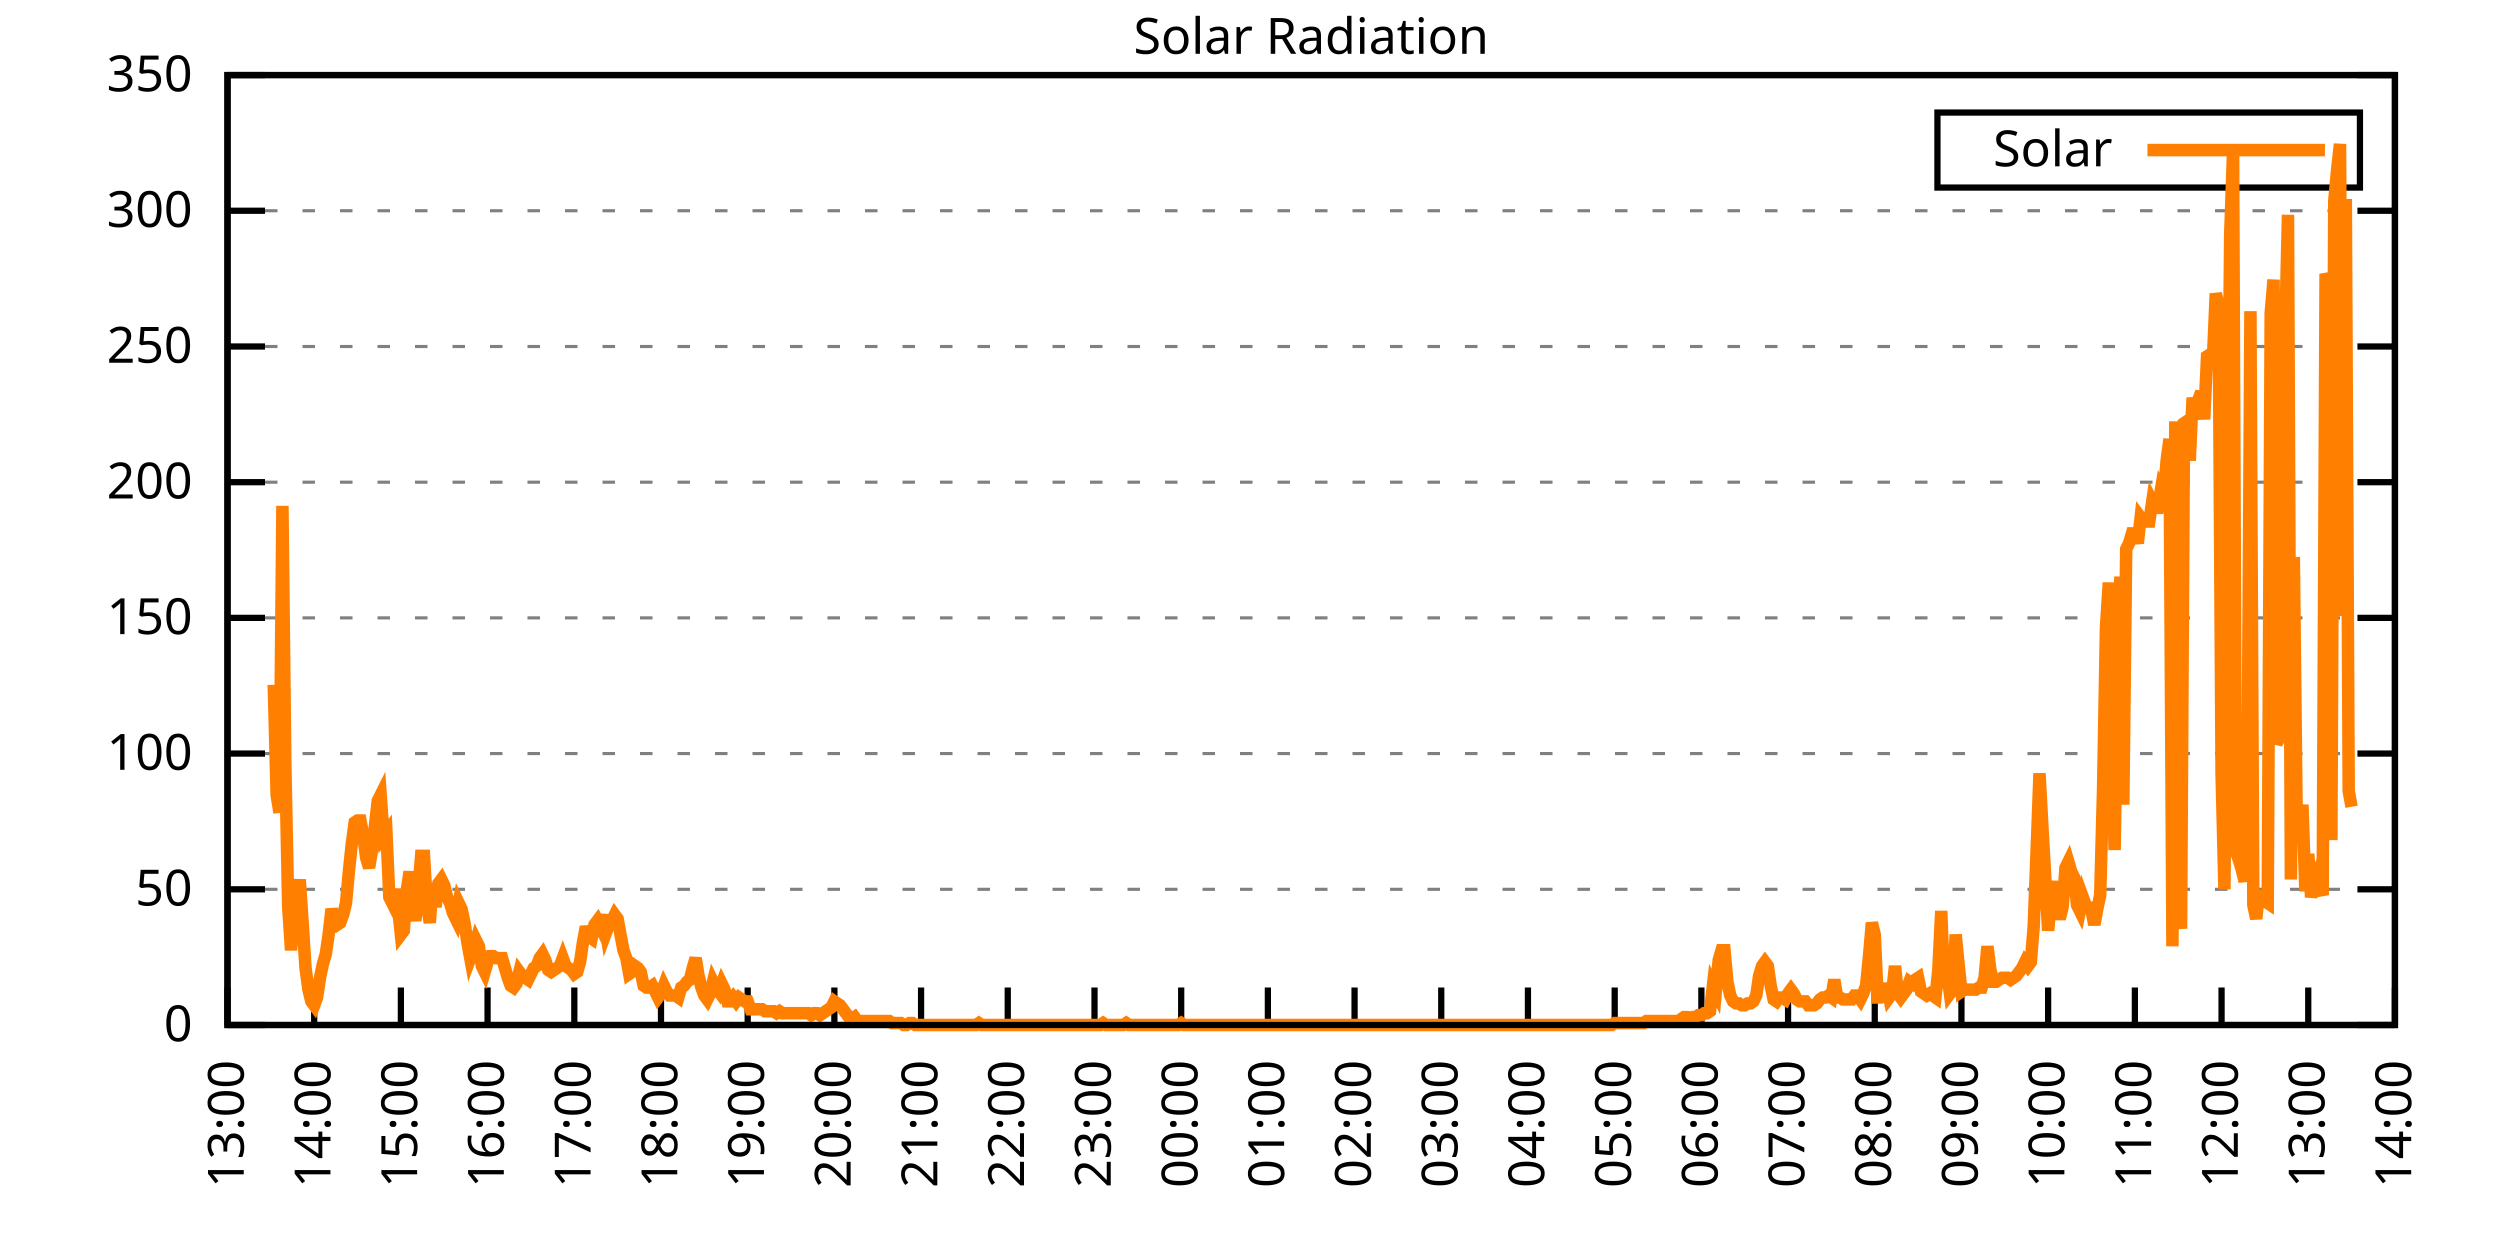
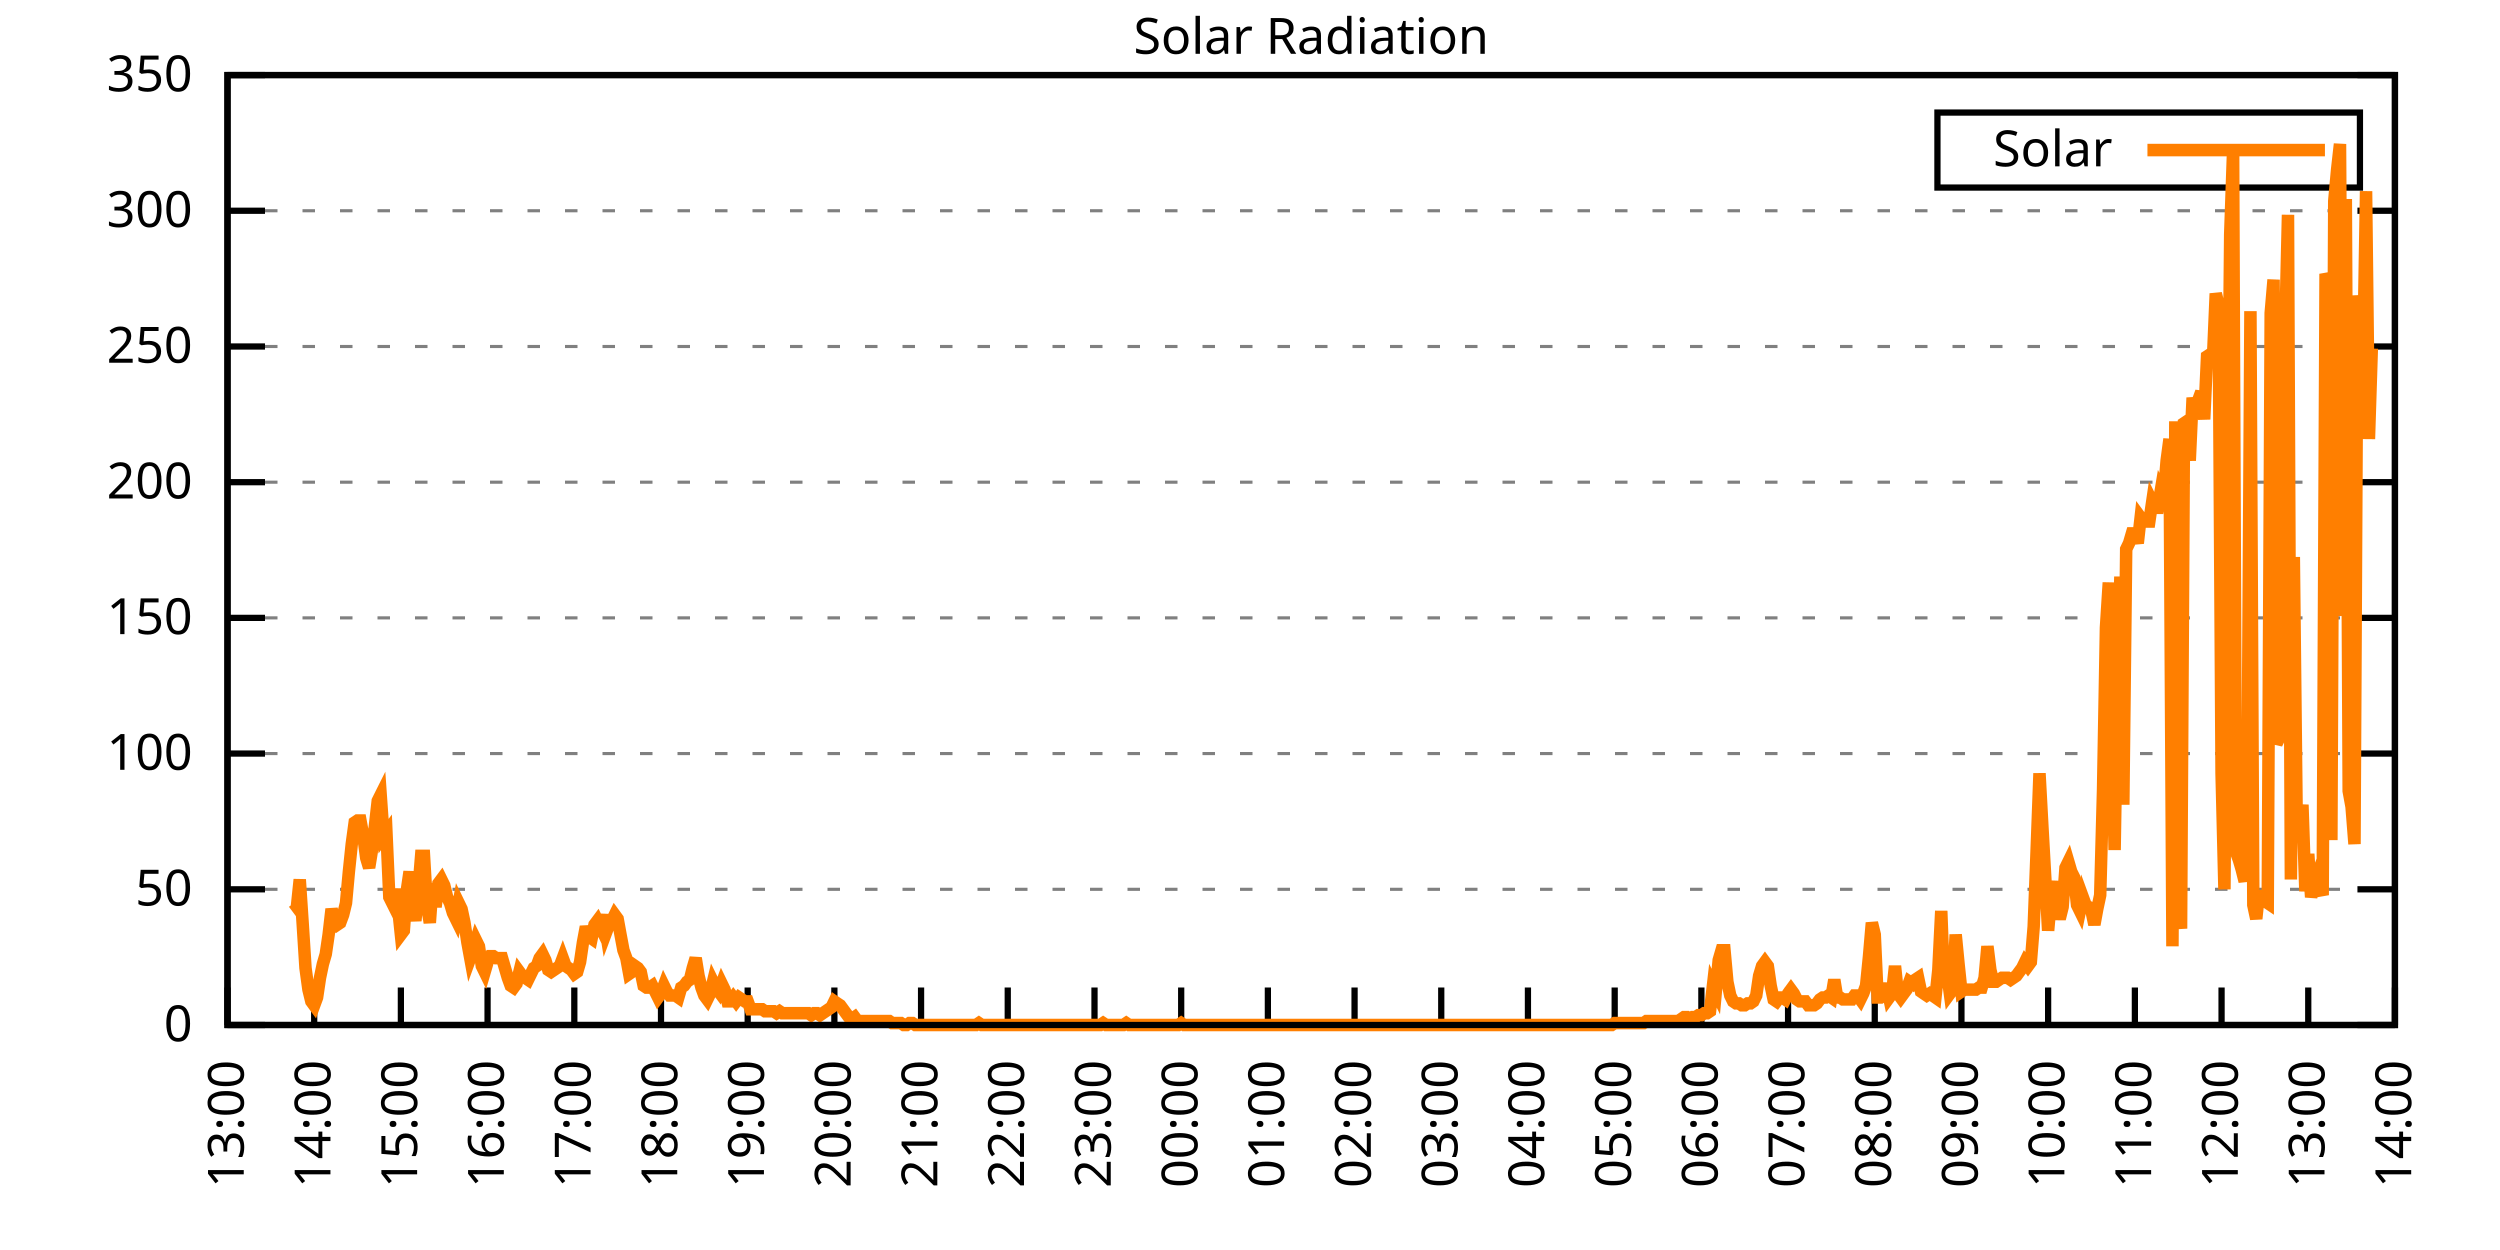
<svg xmlns="http://www.w3.org/2000/svg" xmlns:xlink="http://www.w3.org/1999/xlink" width="400" height="200" viewBox="0 0 400 200">
  <g id="gnuplot_canvas">
    <rect x="0" y="0" width="400" height="200" fill="none" />
    <defs>
      <circle id="gpDot" r="0.5" stroke-width="0.5" stroke="currentColor" />
      <path id="gpPt0" stroke-width="0.333" stroke="currentColor" d="M-1,0 h2 M0,-1 v2" />
      <path id="gpPt1" stroke-width="0.333" stroke="currentColor" d="M-1,-1 L1,1 M1,-1 L-1,1" />
      <path id="gpPt2" stroke-width="0.333" stroke="currentColor" d="M-1,0 L1,0 M0,-1 L0,1 M-1,-1 L1,1 M-1,1 L1,-1" />
      <rect id="gpPt3" stroke-width="0.333" stroke="currentColor" x="-1" y="-1" width="2" height="2" />
      <rect id="gpPt4" stroke-width="0.333" stroke="currentColor" fill="currentColor" x="-1" y="-1" width="2" height="2" />
      <circle id="gpPt5" stroke-width="0.333" stroke="currentColor" cx="0" cy="0" r="1" />
      <use xlink:href="#gpPt5" id="gpPt6" fill="currentColor" stroke="none" />
      <path id="gpPt7" stroke-width="0.333" stroke="currentColor" d="M0,-1.33 L-1.33,0.67 L1.33,0.67 z" />
      <use xlink:href="#gpPt7" id="gpPt8" fill="currentColor" stroke="none" />
      <use xlink:href="#gpPt7" id="gpPt9" stroke="currentColor" transform="rotate(180)" />
      <use xlink:href="#gpPt9" id="gpPt10" fill="currentColor" stroke="none" />
      <use xlink:href="#gpPt3" id="gpPt11" stroke="currentColor" transform="rotate(45)" />
      <use xlink:href="#gpPt11" id="gpPt12" fill="currentColor" stroke="none" />
      <path id="gpPt13" stroke-width="0.333" stroke="currentColor" d="M0,1.330 L1.265,0.411 L0.782,-1.067 L-0.782,-1.076 L-1.265,0.411 z" />
      <use xlink:href="#gpPt13" id="gpPt14" fill="currentColor" stroke="none" />
      <filter id="textbox" filterUnits="objectBoundingBox" x="0" y="0" height="1" width="1">
        <feFlood flood-color="white" flood-opacity="1" result="bgnd" />
        <feComposite in="SourceGraphic" in2="bgnd" operator="atop" />
      </filter>
      <filter id="greybox" filterUnits="objectBoundingBox" x="0" y="0" height="1" width="1">
        <feFlood flood-color="lightgrey" flood-opacity="1" result="grey" />
        <feComposite in="SourceGraphic" in2="grey" operator="atop" />
      </filter>
    </defs>
    <g fill="none" color="white" stroke="currentColor" stroke-width="1.00" stroke-linecap="butt" stroke-linejoin="miter">
</g>
    <g fill="none" color="black" stroke="currentColor" stroke-width="1.00" stroke-linecap="butt" stroke-linejoin="miter">
      <g stroke="none" shape-rendering="crispEdges">
        <polygon fill="rgb(255, 255, 255)" points="36.40,164.00 383.18,164.00 383.18,12.02 36.40,12.02 " />
      </g>
    </g>
    <g fill="none" color="black" stroke="currentColor" stroke-width="1.00" stroke-linecap="butt" stroke-linejoin="miter">
</g>
    <g fill="none" color="black" stroke="black" stroke-width="0.50" stroke-linecap="butt" stroke-linejoin="miter">
</g>
    <g fill="none" color="gray" stroke="currentColor" stroke-width="0.50" stroke-linecap="butt" stroke-linejoin="miter">
      <path stroke="gray" stroke-dasharray="2,4" class="gridline" d="M36.40,164.00 L383.19,164.00  " />
    </g>
    <g fill="none" color="gray" stroke="gray" stroke-width="1.00" stroke-linecap="butt" stroke-linejoin="miter">
</g>
    <g fill="none" color="black" stroke="currentColor" stroke-width="1.00" stroke-linecap="butt" stroke-linejoin="miter">
      <path stroke="black" d="M36.40,164.00 L42.40,164.00 M383.19,164.00 L377.19,164.00  " />
      <g transform="translate(30.80,166.60)" stroke="none" fill="black" font-family="Sans" font-size="8.00" text-anchor="end">
        <text>
          <tspan font-family="Sans"> 0</tspan>
        </text>
      </g>
    </g>
    <g fill="none" color="black" stroke="currentColor" stroke-width="1.00" stroke-linecap="butt" stroke-linejoin="miter">
</g>
    <g fill="none" color="black" stroke="black" stroke-width="0.50" stroke-linecap="butt" stroke-linejoin="miter">
</g>
    <g fill="none" color="gray" stroke="currentColor" stroke-width="0.50" stroke-linecap="butt" stroke-linejoin="miter">
      <path stroke="gray" stroke-dasharray="2,4" class="gridline" d="M36.40,142.29 L383.19,142.29  " />
    </g>
    <g fill="none" color="gray" stroke="gray" stroke-width="1.00" stroke-linecap="butt" stroke-linejoin="miter">
</g>
    <g fill="none" color="black" stroke="currentColor" stroke-width="1.00" stroke-linecap="butt" stroke-linejoin="miter">
      <path stroke="black" d="M36.40,142.29 L42.40,142.29 M383.19,142.29 L377.19,142.29  " />
      <g transform="translate(30.80,144.89)" stroke="none" fill="black" font-family="Sans" font-size="8.00" text-anchor="end">
        <text>
          <tspan font-family="Sans"> 50</tspan>
        </text>
      </g>
    </g>
    <g fill="none" color="black" stroke="currentColor" stroke-width="1.00" stroke-linecap="butt" stroke-linejoin="miter">
</g>
    <g fill="none" color="black" stroke="black" stroke-width="0.50" stroke-linecap="butt" stroke-linejoin="miter">
</g>
    <g fill="none" color="gray" stroke="currentColor" stroke-width="0.50" stroke-linecap="butt" stroke-linejoin="miter">
      <path stroke="gray" stroke-dasharray="2,4" class="gridline" d="M36.40,120.57 L383.19,120.57  " />
    </g>
    <g fill="none" color="gray" stroke="gray" stroke-width="1.00" stroke-linecap="butt" stroke-linejoin="miter">
</g>
    <g fill="none" color="black" stroke="currentColor" stroke-width="1.00" stroke-linecap="butt" stroke-linejoin="miter">
      <path stroke="black" d="M36.40,120.57 L42.40,120.57 M383.19,120.57 L377.19,120.57  " />
      <g transform="translate(30.80,123.17)" stroke="none" fill="black" font-family="Sans" font-size="8.00" text-anchor="end">
        <text>
          <tspan font-family="Sans"> 100</tspan>
        </text>
      </g>
    </g>
    <g fill="none" color="black" stroke="currentColor" stroke-width="1.00" stroke-linecap="butt" stroke-linejoin="miter">
</g>
    <g fill="none" color="black" stroke="black" stroke-width="0.50" stroke-linecap="butt" stroke-linejoin="miter">
</g>
    <g fill="none" color="gray" stroke="currentColor" stroke-width="0.50" stroke-linecap="butt" stroke-linejoin="miter">
      <path stroke="gray" stroke-dasharray="2,4" class="gridline" d="M36.40,98.86 L383.19,98.86  " />
    </g>
    <g fill="none" color="gray" stroke="gray" stroke-width="1.00" stroke-linecap="butt" stroke-linejoin="miter">
</g>
    <g fill="none" color="black" stroke="currentColor" stroke-width="1.00" stroke-linecap="butt" stroke-linejoin="miter">
      <path stroke="black" d="M36.40,98.86 L42.40,98.86 M383.19,98.86 L377.19,98.86  " />
      <g transform="translate(30.80,101.46)" stroke="none" fill="black" font-family="Sans" font-size="8.00" text-anchor="end">
        <text>
          <tspan font-family="Sans"> 150</tspan>
        </text>
      </g>
    </g>
    <g fill="none" color="black" stroke="currentColor" stroke-width="1.00" stroke-linecap="butt" stroke-linejoin="miter">
</g>
    <g fill="none" color="black" stroke="black" stroke-width="0.50" stroke-linecap="butt" stroke-linejoin="miter">
</g>
    <g fill="none" color="gray" stroke="currentColor" stroke-width="0.50" stroke-linecap="butt" stroke-linejoin="miter">
      <path stroke="gray" stroke-dasharray="2,4" class="gridline" d="M36.40,77.15 L383.19,77.15  " />
    </g>
    <g fill="none" color="gray" stroke="gray" stroke-width="1.00" stroke-linecap="butt" stroke-linejoin="miter">
</g>
    <g fill="none" color="black" stroke="currentColor" stroke-width="1.00" stroke-linecap="butt" stroke-linejoin="miter">
      <path stroke="black" d="M36.40,77.15 L42.40,77.15 M383.19,77.15 L377.19,77.15  " />
      <g transform="translate(30.80,79.75)" stroke="none" fill="black" font-family="Sans" font-size="8.00" text-anchor="end">
        <text>
          <tspan font-family="Sans"> 200</tspan>
        </text>
      </g>
    </g>
    <g fill="none" color="black" stroke="currentColor" stroke-width="1.00" stroke-linecap="butt" stroke-linejoin="miter">
</g>
    <g fill="none" color="black" stroke="black" stroke-width="0.50" stroke-linecap="butt" stroke-linejoin="miter">
</g>
    <g fill="none" color="gray" stroke="currentColor" stroke-width="0.50" stroke-linecap="butt" stroke-linejoin="miter">
      <path stroke="gray" stroke-dasharray="2,4" class="gridline" d="M36.40,55.44 L383.19,55.44  " />
    </g>
    <g fill="none" color="gray" stroke="gray" stroke-width="1.00" stroke-linecap="butt" stroke-linejoin="miter">
</g>
    <g fill="none" color="black" stroke="currentColor" stroke-width="1.00" stroke-linecap="butt" stroke-linejoin="miter">
      <path stroke="black" d="M36.40,55.44 L42.40,55.44 M383.19,55.44 L377.19,55.44  " />
      <g transform="translate(30.80,58.04)" stroke="none" fill="black" font-family="Sans" font-size="8.00" text-anchor="end">
        <text>
          <tspan font-family="Sans"> 250</tspan>
        </text>
      </g>
    </g>
    <g fill="none" color="black" stroke="currentColor" stroke-width="1.00" stroke-linecap="butt" stroke-linejoin="miter">
</g>
    <g fill="none" color="black" stroke="black" stroke-width="0.50" stroke-linecap="butt" stroke-linejoin="miter">
</g>
    <g fill="none" color="gray" stroke="currentColor" stroke-width="0.50" stroke-linecap="butt" stroke-linejoin="miter">
      <path stroke="gray" stroke-dasharray="2,4" class="gridline" d="M36.40,33.72 L383.19,33.72  " />
    </g>
    <g fill="none" color="gray" stroke="gray" stroke-width="1.00" stroke-linecap="butt" stroke-linejoin="miter">
</g>
    <g fill="none" color="black" stroke="currentColor" stroke-width="1.00" stroke-linecap="butt" stroke-linejoin="miter">
      <path stroke="black" d="M36.40,33.72 L42.40,33.72 M383.19,33.72 L377.19,33.72  " />
      <g transform="translate(30.80,36.32)" stroke="none" fill="black" font-family="Sans" font-size="8.00" text-anchor="end">
        <text>
          <tspan font-family="Sans"> 300</tspan>
        </text>
      </g>
    </g>
    <g fill="none" color="black" stroke="currentColor" stroke-width="1.00" stroke-linecap="butt" stroke-linejoin="miter">
</g>
    <g fill="none" color="black" stroke="black" stroke-width="0.50" stroke-linecap="butt" stroke-linejoin="miter">
</g>
    <g fill="none" color="gray" stroke="currentColor" stroke-width="0.50" stroke-linecap="butt" stroke-linejoin="miter">
      <path stroke="gray" stroke-dasharray="2,4" class="gridline" d="M36.40,12.01 L383.19,12.01  " />
    </g>
    <g fill="none" color="gray" stroke="gray" stroke-width="1.00" stroke-linecap="butt" stroke-linejoin="miter">
</g>
    <g fill="none" color="black" stroke="currentColor" stroke-width="1.00" stroke-linecap="butt" stroke-linejoin="miter">
      <path stroke="black" d="M36.40,12.01 L42.40,12.01 M383.19,12.01 L377.19,12.01  " />
      <g transform="translate(30.80,14.61)" stroke="none" fill="black" font-family="Sans" font-size="8.00" text-anchor="end">
        <text>
          <tspan font-family="Sans"> 350</tspan>
        </text>
      </g>
    </g>
    <g fill="none" color="black" stroke="currentColor" stroke-width="1.00" stroke-linecap="butt" stroke-linejoin="miter">
      <path stroke="black" d="M36.40,164.00 L36.40,158.00  " />
      <g transform="translate(39.00,169.60) rotate(270.00)" stroke="none" fill="black" font-family="Sans" font-size="8.00" text-anchor="end">
        <text>
          <tspan font-family="Sans">13:00</tspan>
        </text>
      </g>
    </g>
    <g fill="none" color="black" stroke="currentColor" stroke-width="1.00" stroke-linecap="butt" stroke-linejoin="miter">
      <path stroke="black" d="M50.27,164.00 L50.27,158.00  " />
      <g transform="translate(52.87,169.60) rotate(270.00)" stroke="none" fill="black" font-family="Sans" font-size="8.00" text-anchor="end">
        <text>
          <tspan font-family="Sans">14:00</tspan>
        </text>
      </g>
    </g>
    <g fill="none" color="black" stroke="currentColor" stroke-width="1.00" stroke-linecap="butt" stroke-linejoin="miter">
      <path stroke="black" d="M64.14,164.00 L64.14,158.00  " />
      <g transform="translate(66.74,169.60) rotate(270.00)" stroke="none" fill="black" font-family="Sans" font-size="8.00" text-anchor="end">
        <text>
          <tspan font-family="Sans">15:00</tspan>
        </text>
      </g>
    </g>
    <g fill="none" color="black" stroke="currentColor" stroke-width="1.00" stroke-linecap="butt" stroke-linejoin="miter">
      <path stroke="black" d="M78.01,164.00 L78.01,158.00  " />
      <g transform="translate(80.61,169.60) rotate(270.00)" stroke="none" fill="black" font-family="Sans" font-size="8.00" text-anchor="end">
        <text>
          <tspan font-family="Sans">16:00</tspan>
        </text>
      </g>
    </g>
    <g fill="none" color="black" stroke="currentColor" stroke-width="1.00" stroke-linecap="butt" stroke-linejoin="miter">
      <path stroke="black" d="M91.89,164.00 L91.89,158.00  " />
      <g transform="translate(94.49,169.60) rotate(270.00)" stroke="none" fill="black" font-family="Sans" font-size="8.00" text-anchor="end">
        <text>
          <tspan font-family="Sans">17:00</tspan>
        </text>
      </g>
    </g>
    <g fill="none" color="black" stroke="currentColor" stroke-width="1.00" stroke-linecap="butt" stroke-linejoin="miter">
      <path stroke="black" d="M105.76,164.00 L105.76,158.00  " />
      <g transform="translate(108.36,169.60) rotate(270.00)" stroke="none" fill="black" font-family="Sans" font-size="8.00" text-anchor="end">
        <text>
          <tspan font-family="Sans">18:00</tspan>
        </text>
      </g>
    </g>
    <g fill="none" color="black" stroke="currentColor" stroke-width="1.00" stroke-linecap="butt" stroke-linejoin="miter">
      <path stroke="black" d="M119.63,164.00 L119.63,158.00  " />
      <g transform="translate(122.23,169.60) rotate(270.00)" stroke="none" fill="black" font-family="Sans" font-size="8.00" text-anchor="end">
        <text>
          <tspan font-family="Sans">19:00</tspan>
        </text>
      </g>
    </g>
    <g fill="none" color="black" stroke="currentColor" stroke-width="1.00" stroke-linecap="butt" stroke-linejoin="miter">
      <path stroke="black" d="M133.50,164.00 L133.50,158.00  " />
      <g transform="translate(136.10,169.60) rotate(270.00)" stroke="none" fill="black" font-family="Sans" font-size="8.00" text-anchor="end">
        <text>
          <tspan font-family="Sans">20:00</tspan>
        </text>
      </g>
    </g>
    <g fill="none" color="black" stroke="currentColor" stroke-width="1.00" stroke-linecap="butt" stroke-linejoin="miter">
      <path stroke="black" d="M147.37,164.00 L147.37,158.00  " />
      <g transform="translate(149.97,169.60) rotate(270.00)" stroke="none" fill="black" font-family="Sans" font-size="8.00" text-anchor="end">
        <text>
          <tspan font-family="Sans">21:00</tspan>
        </text>
      </g>
    </g>
    <g fill="none" color="black" stroke="currentColor" stroke-width="1.00" stroke-linecap="butt" stroke-linejoin="miter">
      <path stroke="black" d="M161.24,164.00 L161.24,158.00  " />
      <g transform="translate(163.84,169.60) rotate(270.00)" stroke="none" fill="black" font-family="Sans" font-size="8.00" text-anchor="end">
        <text>
          <tspan font-family="Sans">22:00</tspan>
        </text>
      </g>
    </g>
    <g fill="none" color="black" stroke="currentColor" stroke-width="1.00" stroke-linecap="butt" stroke-linejoin="miter">
      <path stroke="black" d="M175.12,164.00 L175.12,158.00  " />
      <g transform="translate(177.72,169.60) rotate(270.00)" stroke="none" fill="black" font-family="Sans" font-size="8.00" text-anchor="end">
        <text>
          <tspan font-family="Sans">23:00</tspan>
        </text>
      </g>
    </g>
    <g fill="none" color="black" stroke="currentColor" stroke-width="1.00" stroke-linecap="butt" stroke-linejoin="miter">
      <path stroke="black" d="M188.99,164.00 L188.99,158.00  " />
      <g transform="translate(191.59,169.60) rotate(270.00)" stroke="none" fill="black" font-family="Sans" font-size="8.00" text-anchor="end">
        <text>
          <tspan font-family="Sans">00:00</tspan>
        </text>
      </g>
    </g>
    <g fill="none" color="black" stroke="currentColor" stroke-width="1.00" stroke-linecap="butt" stroke-linejoin="miter">
      <path stroke="black" d="M202.86,164.00 L202.86,158.00  " />
      <g transform="translate(205.46,169.60) rotate(270.00)" stroke="none" fill="black" font-family="Sans" font-size="8.00" text-anchor="end">
        <text>
          <tspan font-family="Sans">01:00</tspan>
        </text>
      </g>
    </g>
    <g fill="none" color="black" stroke="currentColor" stroke-width="1.00" stroke-linecap="butt" stroke-linejoin="miter">
      <path stroke="black" d="M216.73,164.00 L216.73,158.00  " />
      <g transform="translate(219.33,169.60) rotate(270.00)" stroke="none" fill="black" font-family="Sans" font-size="8.00" text-anchor="end">
        <text>
          <tspan font-family="Sans">02:00</tspan>
        </text>
      </g>
    </g>
    <g fill="none" color="black" stroke="currentColor" stroke-width="1.00" stroke-linecap="butt" stroke-linejoin="miter">
      <path stroke="black" d="M230.60,164.00 L230.60,158.00  " />
      <g transform="translate(233.20,169.60) rotate(270.00)" stroke="none" fill="black" font-family="Sans" font-size="8.00" text-anchor="end">
        <text>
          <tspan font-family="Sans">03:00</tspan>
        </text>
      </g>
    </g>
    <g fill="none" color="black" stroke="currentColor" stroke-width="1.00" stroke-linecap="butt" stroke-linejoin="miter">
      <path stroke="black" d="M244.47,164.00 L244.47,158.00  " />
      <g transform="translate(247.07,169.60) rotate(270.00)" stroke="none" fill="black" font-family="Sans" font-size="8.00" text-anchor="end">
        <text>
          <tspan font-family="Sans">04:00</tspan>
        </text>
      </g>
    </g>
    <g fill="none" color="black" stroke="currentColor" stroke-width="1.00" stroke-linecap="butt" stroke-linejoin="miter">
      <path stroke="black" d="M258.35,164.00 L258.35,158.00  " />
      <g transform="translate(260.95,169.60) rotate(270.00)" stroke="none" fill="black" font-family="Sans" font-size="8.00" text-anchor="end">
        <text>
          <tspan font-family="Sans">05:00</tspan>
        </text>
      </g>
    </g>
    <g fill="none" color="black" stroke="currentColor" stroke-width="1.00" stroke-linecap="butt" stroke-linejoin="miter">
      <path stroke="black" d="M272.22,164.00 L272.22,158.00  " />
      <g transform="translate(274.82,169.60) rotate(270.00)" stroke="none" fill="black" font-family="Sans" font-size="8.00" text-anchor="end">
        <text>
          <tspan font-family="Sans">06:00</tspan>
        </text>
      </g>
    </g>
    <g fill="none" color="black" stroke="currentColor" stroke-width="1.00" stroke-linecap="butt" stroke-linejoin="miter">
      <path stroke="black" d="M286.09,164.00 L286.09,158.00  " />
      <g transform="translate(288.69,169.60) rotate(270.00)" stroke="none" fill="black" font-family="Sans" font-size="8.00" text-anchor="end">
        <text>
          <tspan font-family="Sans">07:00</tspan>
        </text>
      </g>
    </g>
    <g fill="none" color="black" stroke="currentColor" stroke-width="1.00" stroke-linecap="butt" stroke-linejoin="miter">
      <path stroke="black" d="M299.96,164.00 L299.96,158.00  " />
      <g transform="translate(302.56,169.60) rotate(270.00)" stroke="none" fill="black" font-family="Sans" font-size="8.00" text-anchor="end">
        <text>
          <tspan font-family="Sans">08:00</tspan>
        </text>
      </g>
    </g>
    <g fill="none" color="black" stroke="currentColor" stroke-width="1.00" stroke-linecap="butt" stroke-linejoin="miter">
      <path stroke="black" d="M313.83,164.00 L313.83,158.00  " />
      <g transform="translate(316.43,169.60) rotate(270.00)" stroke="none" fill="black" font-family="Sans" font-size="8.00" text-anchor="end">
        <text>
          <tspan font-family="Sans">09:00</tspan>
        </text>
      </g>
    </g>
    <g fill="none" color="black" stroke="currentColor" stroke-width="1.00" stroke-linecap="butt" stroke-linejoin="miter">
      <path stroke="black" d="M327.70,164.00 L327.70,158.00  " />
      <g transform="translate(330.30,169.60) rotate(270.00)" stroke="none" fill="black" font-family="Sans" font-size="8.00" text-anchor="end">
        <text>
          <tspan font-family="Sans">10:00</tspan>
        </text>
      </g>
    </g>
    <g fill="none" color="black" stroke="currentColor" stroke-width="1.00" stroke-linecap="butt" stroke-linejoin="miter">
      <path stroke="black" d="M341.58,164.00 L341.58,158.00  " />
      <g transform="translate(344.18,169.60) rotate(270.00)" stroke="none" fill="black" font-family="Sans" font-size="8.00" text-anchor="end">
        <text>
          <tspan font-family="Sans">11:00</tspan>
        </text>
      </g>
    </g>
    <g fill="none" color="black" stroke="currentColor" stroke-width="1.00" stroke-linecap="butt" stroke-linejoin="miter">
      <path stroke="black" d="M355.45,164.00 L355.45,158.00  " />
      <g transform="translate(358.05,169.60) rotate(270.00)" stroke="none" fill="black" font-family="Sans" font-size="8.00" text-anchor="end">
        <text>
          <tspan font-family="Sans">12:00</tspan>
        </text>
      </g>
    </g>
    <g fill="none" color="black" stroke="currentColor" stroke-width="1.00" stroke-linecap="butt" stroke-linejoin="miter">
      <path stroke="black" d="M369.32,164.00 L369.32,158.00  " />
      <g transform="translate(371.92,169.60) rotate(270.00)" stroke="none" fill="black" font-family="Sans" font-size="8.00" text-anchor="end">
        <text>
          <tspan font-family="Sans">13:00</tspan>
        </text>
      </g>
    </g>
    <g fill="none" color="black" stroke="currentColor" stroke-width="1.00" stroke-linecap="butt" stroke-linejoin="miter">
      <path stroke="black" d="M383.19,164.00 L383.19,158.00  " />
      <g transform="translate(385.79,169.60) rotate(270.00)" stroke="none" fill="black" font-family="Sans" font-size="8.00" text-anchor="end">
        <text>
          <tspan font-family="Sans">14:00</tspan>
        </text>
      </g>
    </g>
    <g fill="none" color="black" stroke="currentColor" stroke-width="1.00" stroke-linecap="butt" stroke-linejoin="miter">
</g>
    <g fill="none" color="black" stroke="currentColor" stroke-width="1.00" stroke-linecap="butt" stroke-linejoin="miter">
      <path stroke="black" d="M36.40,12.01 L36.40,164.00 L383.19,164.00 L383.19,12.01 L36.40,12.01 Z  " />
    </g>
    <g fill="none" color="black" stroke="currentColor" stroke-width="1.00" stroke-linecap="butt" stroke-linejoin="miter">
</g>
    <g fill="none" color="black" stroke="currentColor" stroke-width="1.00" stroke-linecap="butt" stroke-linejoin="miter">
      <path stroke="black" d="M309.99,30.01 L309.99,18.01 L377.59,18.01 L377.59,30.01 L309.99,30.01 Z  " />
    </g>
    <g id="Solar_Radiation_plot_1">
      <g fill="none" color="white" stroke="black" stroke-width="2.00" stroke-linecap="butt" stroke-linejoin="miter">
</g>
      <g fill="none" color="black" stroke="currentColor" stroke-width="2.00" stroke-linecap="butt" stroke-linejoin="miter">
        <g transform="translate(337.99,26.61)" stroke="none" fill="black" font-family="Sans" font-size="8.00" text-anchor="end">
          <text>
            <tspan font-family="Sans">Solar</tspan>
          </text>
        </g>
      </g>
      <g fill="none" color="black" stroke="currentColor" stroke-width="2.00" stroke-linecap="butt" stroke-linejoin="miter">
-         <path stroke="rgb(255, 127,   0)" d="M343.59,24.01 L371.99,24.01 M43.80,109.57 L44.26,127.19 L44.72,130.02 L45.19,80.94 L45.65,122.15 L46.11,145.12   L46.57,152.04 L47.03,144.49 L47.50,145.12 L47.96,140.72 L48.42,147.64 L48.88,154.88 L49.35,158.34 L49.81,160.22   L50.27,160.85 L50.73,159.60 L51.20,156.45 L51.66,154.25 L52.12,152.67 L52.58,149.53 L53.05,145.44 L53.51,147.32   L53.97,147.95 L54.43,147.64 L54.90,146.38 L55.36,144.49 L55.82,139.46 L56.28,135.05 L56.75,131.59 L57.21,131.28   L57.67,131.28 L58.13,133.79 L58.59,137.26 L59.06,138.83 L59.52,136.00 L59.98,132.22 L60.44,128.13 L60.91,127.19   L61.37,133.79 L61.83,133.17 L62.29,143.55 L62.76,144.49 L63.22,142.29 L63.68,145.12 L64.14,149.53 L64.61,148.90   L65.07,142.60 L65.53,139.46 L65.99,144.49 L66.46,147.32 L66.92,142.60 L67.38,136.94 L67.84,136.94 L68.30,144.81   L68.77,147.64 L69.23,141.35 L69.69,145.12 L70.15,141.35 L70.62,140.72 L71.08,141.66 L71.54,143.55 L72.00,144.49   L72.47,146.07 L72.93,147.01 L73.39,144.49 L73.85,145.44 L74.32,147.64 L74.78,150.79 L75.24,153.30 L75.70,152.04   L76.17,150.47 L76.63,151.41 L77.09,154.56 L77.55,155.50 L78.01,153.93 L78.48,152.99 L78.94,152.99 L79.40,153.30   L79.86,153.30 L80.33,153.30 L80.79,154.88 L81.25,156.45 L81.71,157.71 L82.18,158.02 L82.64,157.39 L83.10,155.50   L83.56,156.13 L84.03,156.45 L84.49,156.76 L84.95,155.82 L85.41,154.88 L85.88,154.56 L86.34,153.30 L86.80,152.67   L87.26,153.62 L87.72,155.19 L88.19,155.50 L88.65,155.19 L89.11,154.88 L89.57,154.56 L90.04,153.30 L90.50,154.56   L90.96,154.88 L91.42,155.19 L91.89,155.82 L92.35,155.50 L92.81,153.93 L93.27,150.79 L93.74,148.27 L94.20,149.84   L94.66,150.16 L95.12,147.95 L95.59,147.32 L96.05,148.27 L96.51,146.38 L96.97,149.21 L97.44,147.95 L97.90,147.32   L98.36,146.38 L98.82,147.01 L99.28,149.53 L99.75,152.04 L100.21,153.30 L100.67,155.82 L101.13,155.50 L101.60,154.56   L102.06,154.88 L102.52,155.50 L102.98,157.71 L103.45,158.02 L103.91,158.02 L104.37,157.71 L104.83,158.65 L105.30,159.60   L105.76,158.97 L106.22,157.71 L106.68,158.65 L107.15,159.28 L107.61,159.28 L108.07,159.28 L108.53,159.60 L108.99,158.02   L109.46,157.71 L109.92,157.08 L110.38,156.76 L110.84,154.88 L111.31,153.30 L111.77,156.13 L112.23,158.02 L112.69,159.28   L113.16,159.91 L113.62,158.97 L114.08,157.08 L114.54,158.02 L115.01,158.65 L115.47,157.39 L115.93,158.34 L116.39,160.22   L116.86,160.22 L117.32,159.60 L117.78,160.22 L118.24,159.60 L118.70,159.91 L119.17,160.22 L119.63,160.22 L120.09,161.48   L120.55,161.48 L121.02,161.48 L121.48,161.48 L121.94,161.48 L122.40,161.80 L122.87,161.80 L123.33,161.80 L123.79,161.80   L124.25,162.11 L124.72,161.80 L125.18,162.11 L125.64,162.11 L126.10,162.11 L126.57,162.11 L127.03,162.11 L127.49,162.11   L127.95,162.11 L128.41,162.11 L128.88,162.11 L129.34,162.11 L129.80,162.43 L130.26,162.11 L130.73,162.11 L131.19,162.43   L131.65,162.11 L132.11,161.80 L132.58,161.48 L133.04,161.17 L133.50,160.22 L133.96,160.54 L134.43,160.85 L134.89,161.48   L135.35,162.11 L135.81,162.74 L136.28,163.06 L136.74,162.74 L137.20,163.37 L137.66,163.37 L138.13,163.37 L138.59,163.37   L139.05,163.37 L139.51,163.37 L139.97,163.37 L140.44,163.37 L140.90,163.37 L141.36,163.37 L141.82,163.37 L142.29,163.37   L142.75,163.69 L143.21,163.69 L143.67,163.69 L144.14,163.69 L144.60,164.00 L145.06,164.00 L145.52,163.69 L145.99,163.69   L146.45,164.00 L146.91,164.00 L147.37,164.00 L147.84,164.00 L148.30,164.00 L148.76,164.00 L149.22,164.00 L149.68,164.00   L150.15,164.00 L150.61,164.00 L151.07,164.00 L151.53,164.00 L152.00,164.00 L152.46,164.00 L152.92,164.00 L153.38,164.00   L153.85,164.00 L154.31,164.00 L154.77,164.00 L155.23,164.00 L155.70,164.00 L156.16,164.00 L156.62,163.69 L157.08,164.00   L157.55,164.00 L158.01,164.00 L158.47,164.00 L158.93,164.00 L159.39,164.00 L159.86,164.00 L160.32,164.00 L160.78,164.00   L161.24,164.00 L161.71,164.00 L162.17,164.00 L162.63,164.00 L163.09,164.00 L163.56,164.00 L164.02,164.00 L164.48,164.00   L164.94,164.00 L165.41,164.00 L165.87,164.00 L166.33,164.00 L166.79,164.00 L167.26,164.00 L167.72,164.00 L168.18,164.00   L168.64,164.00 L169.10,164.00 L169.57,164.00 L170.03,164.00 L170.49,164.00 L170.95,164.00 L171.42,164.00 L171.88,164.00   L172.34,164.00 L172.80,164.00 L173.27,164.00 L173.73,164.00 L174.19,164.00 L174.65,164.00 L175.12,164.00 L175.58,164.00   L176.04,164.00 L176.50,163.69 L176.97,164.00 L177.43,164.00 L177.89,164.00 L178.35,164.00 L178.82,164.00 L179.28,164.00   L179.74,164.00 L180.20,163.69 L180.66,164.00 L181.13,164.00 L181.59,164.00 L182.05,164.00 L182.51,164.00 L182.98,164.00   L183.44,164.00 L183.90,164.00 L184.36,164.00 L184.83,164.00 L185.29,164.00 L185.75,164.00 L186.21,164.00 L186.68,164.00   L187.14,164.00 L187.60,164.00 L188.06,164.00 L188.53,164.00 L188.99,163.69 L189.45,164.00 L189.91,164.00 L190.37,164.00   L190.84,164.00 L191.30,164.00 L191.76,164.00 L192.22,164.00 L192.69,164.00 L193.15,164.00 L193.61,164.00 L194.07,164.00   L194.54,164.00 L195.00,164.00 L195.46,164.00 L195.92,164.00 L196.39,164.00 L196.85,164.00 L197.31,164.00 L197.77,164.00   L198.24,164.00 L198.70,164.00 L199.16,164.00 L199.62,164.00 L200.08,164.00 L200.55,164.00 L201.01,164.00 L201.47,164.00   L201.93,164.00 L202.40,164.00 L202.86,164.00 L203.32,164.00 L203.78,164.00 L204.25,164.00 L204.71,164.00 L205.17,164.00   L205.63,164.00 L206.10,164.00 L206.56,164.00 L207.02,164.00 L207.48,164.00 L207.95,164.00 L208.41,164.00 L208.87,164.00   L209.33,164.00 L209.80,164.00 L210.26,164.00 L210.72,164.00 L211.18,164.00 L211.64,164.00 L212.11,164.00 L212.57,164.00   L213.03,164.00 L213.49,164.00 L213.96,164.00 L214.42,164.00 L214.88,164.00 L215.34,164.00 L215.81,164.00 L216.27,164.00   L216.73,164.00 L217.19,164.00 L217.66,164.00 L218.12,164.00 L218.58,164.00 L219.04,164.00 L219.51,164.00 L219.97,164.00   L220.43,164.00 L220.89,164.00 L221.35,164.00 L221.82,164.00 L222.28,164.00 L222.74,164.00 L223.20,164.00 L223.67,164.00   L224.13,164.00 L224.59,164.00 L225.05,164.00 L225.52,164.00 L225.98,164.00 L226.44,164.00 L226.90,164.00 L227.37,164.00   L227.83,164.00 L228.29,164.00 L228.75,164.00 L229.22,164.00 L229.68,164.00 L230.14,164.00 L230.60,164.00 L231.06,164.00   L231.53,164.00 L231.99,164.00 L232.45,164.00 L232.91,164.00 L233.38,164.00 L233.84,164.00 L234.30,164.00 L234.76,164.00   L235.23,164.00 L235.69,164.00 L236.15,164.00 L236.61,164.00 L237.08,164.00 L237.54,164.00 L238.00,164.00 L238.46,164.00   L238.93,164.00 L239.39,164.00 L239.85,164.00 L240.31,164.00 L240.77,164.00 L241.24,164.00 L241.70,164.00 L242.16,164.00   L242.62,164.00 L243.09,164.00 L243.55,164.00 L244.01,164.00 L244.47,164.00 L244.94,164.00 L245.40,164.00 L245.86,164.00   L246.32,164.00 L246.79,164.00 L247.25,164.00 L247.71,164.00 L248.17,164.00 L248.64,164.00 L249.10,164.00 L249.56,164.00   L250.02,164.00 L250.49,164.00 L250.95,164.00 L251.41,164.00 L251.87,164.00 L252.33,164.00 L252.80,164.00 L253.26,164.00   L253.72,164.00 L254.18,164.00 L254.65,164.00 L255.11,164.00 L255.57,164.00 L256.03,164.00 L256.50,164.00 L256.96,164.00   L257.42,164.00 L257.88,164.00 L258.35,163.69 L258.81,163.69 L259.27,163.69 L259.73,163.69 L260.20,163.69 L260.66,163.69   L261.12,163.69 L261.58,163.69 L262.04,163.69 L262.51,163.69 L262.97,163.69 L263.43,163.37 L263.89,163.37 L264.36,163.37   L264.82,163.37 L265.28,163.37 L265.74,163.37 L266.21,163.37 L266.67,163.37 L267.13,163.37 L267.59,163.37 L268.06,163.37   L268.52,163.37 L268.98,163.06 L269.44,162.74 L269.91,162.74 L270.37,163.06 L270.83,162.74 L271.29,162.74 L271.75,162.43   L272.22,162.43 L272.68,162.11 L273.14,162.11 L273.60,161.80 L274.07,157.71 L274.53,158.65 L274.99,153.62 L275.45,152.04   L275.92,152.04 L276.38,157.08 L276.84,159.28 L277.30,160.22 L277.77,160.54 L278.23,160.54 L278.69,160.85 L279.15,160.85   L279.62,160.54 L280.08,160.54 L280.54,160.22 L281.00,159.28 L281.46,156.13 L281.93,154.56 L282.39,153.93 L282.85,154.56   L283.31,157.71 L283.78,159.91 L284.24,160.22 L284.70,159.60 L285.16,159.60 L285.63,159.91 L286.09,158.97 L286.55,158.34   L287.01,158.97 L287.48,159.91 L287.94,160.22 L288.40,160.22 L288.86,160.22 L289.33,160.85 L289.79,160.85 L290.25,160.85   L290.71,160.54 L291.18,159.91 L291.64,159.60 L292.10,159.60 L292.56,159.28 L293.02,159.60 L293.49,156.76 L293.95,159.60   L294.41,159.60 L294.87,159.91 L295.34,159.91 L295.80,159.91 L296.26,159.91 L296.72,159.28 L297.19,159.28 L297.65,159.91   L298.11,158.97 L298.57,157.71 L299.04,152.99 L299.50,147.64 L299.96,149.53 L300.42,159.60 L300.89,159.60 L301.35,159.28   L301.81,157.39 L302.27,159.60 L302.73,158.97 L303.20,154.56 L303.66,158.97 L304.12,159.60 L304.58,158.97 L305.05,158.34   L305.51,157.08 L305.97,157.39 L306.43,156.76 L306.90,156.45 L307.36,158.65 L307.82,158.97 L308.28,159.28 L308.75,158.97   L309.21,159.28 L309.67,159.60 L310.13,155.19 L310.60,145.75 L311.06,158.02 L311.52,155.50 L311.98,158.97 L312.44,158.34   L312.91,149.53 L313.37,154.25 L313.83,158.65 L314.29,158.34 L314.76,158.34 L315.22,158.34 L315.68,158.34 L316.14,158.34   L316.61,158.02 L317.07,158.02 L317.53,156.45 L317.99,151.41 L318.46,155.19 L318.92,157.08 L319.38,157.08 L319.84,156.76   L320.31,156.45 L320.77,156.45 L321.23,156.45 L321.69,156.76 L322.15,156.45 L322.62,156.13 L323.08,155.50 L323.54,154.88   L324.00,153.93 L324.47,154.56 L324.93,153.93 L325.39,148.27 L325.85,136.31 L326.32,123.73 L326.78,132.22 L327.24,140.40   L327.70,148.90 L328.17,143.55 L328.63,141.03 L329.09,145.12 L329.55,147.01 L330.02,145.12 L330.48,138.83 L330.94,137.89   L331.40,139.46 L331.87,140.40 L332.33,144.81 L332.79,145.75 L333.25,143.55 L333.71,144.81 L334.18,145.12 L334.64,145.75   L335.10,147.95 L335.56,145.44 L336.03,143.23 L336.49,126.24 L336.95,100.44 L337.41,93.21 L337.88,113.66 L338.34,136.00   L338.80,107.99 L339.26,92.26 L339.73,128.76 L340.19,87.86 L340.65,86.91 L341.11,85.34 L341.58,85.34 L342.04,86.91   L342.50,82.82 L342.96,83.45 L343.42,83.45 L343.89,83.45 L344.35,80.31 L344.81,81.25 L345.27,81.25 L345.74,78.42   L346.20,79.36 L346.66,73.70 L347.12,70.24 L347.59,151.41 L348.05,67.41 L348.51,144.81 L348.97,148.58 L349.44,67.72   L349.90,67.41 L350.36,73.70 L350.82,63.63 L351.29,66.46 L351.75,63.95 L352.21,62.69 L352.67,67.09 L353.13,57.02   L353.60,56.71 L354.06,57.65 L354.52,46.96 L354.98,48.84 L355.45,123.73 L355.91,142.29 L356.37,85.97 L356.83,37.52   L357.30,23.99 L357.76,136.31 L358.22,137.57 L358.68,139.14 L359.15,141.03 L359.61,125.61 L360.07,49.79 L360.53,144.81   L361.00,147.01 L361.46,142.60 L361.92,144.18 L362.38,144.18 L362.84,144.49 L363.31,50.10 L363.77,44.75 L364.23,119.01   L364.69,118.06 L365.16,70.24 L365.62,53.88 L366.08,34.37 L366.54,140.72 L367.01,89.12 L367.47,130.96 L367.93,133.17   L368.39,128.76 L368.86,142.60 L369.32,136.63 L369.78,143.55 L370.24,141.35 L370.71,140.09 L371.17,141.98 L371.63,143.23   L372.09,43.81 L372.56,45.07 L373.02,134.42 L373.48,32.17 L373.94,27.13 L374.40,23.04 L374.87,98.56 L375.33,31.85   L375.79,126.56 L376.25,129.08  " />
+         <path stroke="rgb(255, 127,   0)" d="M343.59,24.01 L371.99,24.01 M47.03,144.49 L47.50,145.12 L47.96,140.72 L48.42,147.64 L48.88,154.88 L49.35,158.34   L49.81,160.22 L50.27,160.85 L50.73,159.60 L51.20,156.45 L51.66,154.25 L52.12,152.67 L52.58,149.53 L53.05,145.44   L53.51,147.32 L53.97,147.95 L54.43,147.64 L54.90,146.38 L55.36,144.49 L55.82,139.46 L56.28,135.05 L56.75,131.59   L57.21,131.28 L57.67,131.28 L58.13,133.79 L58.59,137.26 L59.06,138.83 L59.52,136.00 L59.98,132.22 L60.44,128.13   L60.91,127.19 L61.37,133.79 L61.83,133.17 L62.29,143.55 L62.76,144.49 L63.22,142.29 L63.68,145.12 L64.14,149.53   L64.61,148.90 L65.07,142.60 L65.53,139.46 L65.99,144.49 L66.46,147.32 L66.92,142.60 L67.38,136.94 L67.84,136.94   L68.30,144.81 L68.77,147.64 L69.23,141.35 L69.69,145.12 L70.15,141.35 L70.62,140.72 L71.08,141.66 L71.54,143.55   L72.00,144.49 L72.47,146.07 L72.93,147.01 L73.39,144.49 L73.85,145.44 L74.32,147.64 L74.78,150.79 L75.24,153.30   L75.70,152.04 L76.17,150.47 L76.63,151.41 L77.09,154.56 L77.55,155.50 L78.01,153.93 L78.48,152.99 L78.94,152.99   L79.40,153.30 L79.86,153.30 L80.33,153.30 L80.79,154.88 L81.25,156.45 L81.71,157.71 L82.18,158.02 L82.64,157.39   L83.10,155.50 L83.56,156.13 L84.03,156.45 L84.49,156.76 L84.95,155.82 L85.41,154.88 L85.88,154.56 L86.34,153.30   L86.80,152.67 L87.26,153.62 L87.72,155.19 L88.19,155.50 L88.65,155.19 L89.11,154.88 L89.57,154.56 L90.04,153.30   L90.50,154.56 L90.96,154.88 L91.42,155.19 L91.89,155.82 L92.35,155.50 L92.81,153.93 L93.27,150.79 L93.74,148.27   L94.20,149.84 L94.66,150.16 L95.12,147.95 L95.59,147.32 L96.05,148.27 L96.51,146.38 L96.97,149.21 L97.44,147.95   L97.90,147.32 L98.36,146.38 L98.82,147.01 L99.28,149.53 L99.75,152.04 L100.21,153.30 L100.67,155.82 L101.13,155.50   L101.60,154.56 L102.06,154.88 L102.52,155.50 L102.98,157.71 L103.45,158.02 L103.91,158.02 L104.37,157.71 L104.83,158.65   L105.30,159.60 L105.76,158.97 L106.22,157.71 L106.68,158.65 L107.15,159.28 L107.61,159.28 L108.07,159.28 L108.53,159.60   L108.99,158.02 L109.46,157.71 L109.92,157.08 L110.38,156.76 L110.84,154.88 L111.31,153.30 L111.77,156.13 L112.23,158.02   L112.69,159.28 L113.16,159.91 L113.62,158.97 L114.08,157.08 L114.54,158.02 L115.01,158.65 L115.47,157.39 L115.93,158.34   L116.39,160.22 L116.86,160.22 L117.32,159.60 L117.78,160.22 L118.24,159.60 L118.70,159.91 L119.17,160.22 L119.63,160.22   L120.09,161.48 L120.55,161.48 L121.02,161.48 L121.48,161.48 L121.94,161.48 L122.40,161.80 L122.87,161.80 L123.33,161.80   L123.79,161.80 L124.25,162.11 L124.72,161.80 L125.18,162.11 L125.64,162.11 L126.10,162.11 L126.57,162.11 L127.03,162.11   L127.49,162.11 L127.95,162.11 L128.41,162.11 L128.88,162.11 L129.34,162.11 L129.80,162.43 L130.26,162.11 L130.73,162.11   L131.19,162.43 L131.65,162.11 L132.11,161.80 L132.58,161.48 L133.04,161.17 L133.50,160.22 L133.96,160.54 L134.43,160.85   L134.89,161.48 L135.35,162.11 L135.81,162.74 L136.28,163.06 L136.74,162.74 L137.20,163.37 L137.66,163.37 L138.13,163.37   L138.59,163.37 L139.05,163.37 L139.51,163.37 L139.97,163.37 L140.44,163.37 L140.90,163.37 L141.36,163.37 L141.82,163.37   L142.29,163.37 L142.75,163.69 L143.21,163.69 L143.67,163.69 L144.14,163.69 L144.60,164.00 L145.06,164.00 L145.52,163.69   L145.99,163.69 L146.45,164.00 L146.91,164.00 L147.37,164.00 L147.84,164.00 L148.30,164.00 L148.76,164.00 L149.22,164.00   L149.68,164.00 L150.15,164.00 L150.61,164.00 L151.07,164.00 L151.53,164.00 L152.00,164.00 L152.46,164.00 L152.92,164.00   L153.38,164.00 L153.85,164.00 L154.31,164.00 L154.77,164.00 L155.23,164.00 L155.70,164.00 L156.16,164.00 L156.62,163.69   L157.08,164.00 L157.55,164.00 L158.01,164.00 L158.47,164.00 L158.93,164.00 L159.39,164.00 L159.86,164.00 L160.32,164.00   L160.78,164.00 L161.24,164.00 L161.71,164.00 L162.17,164.00 L162.63,164.00 L163.09,164.00 L163.56,164.00 L164.02,164.00   L164.48,164.00 L164.94,164.00 L165.41,164.00 L165.87,164.00 L166.33,164.00 L166.79,164.00 L167.26,164.00 L167.72,164.00   L168.18,164.00 L168.64,164.00 L169.10,164.00 L169.57,164.00 L170.03,164.00 L170.49,164.00 L170.95,164.00 L171.42,164.00   L171.88,164.00 L172.34,164.00 L172.80,164.00 L173.27,164.00 L173.73,164.00 L174.19,164.00 L174.65,164.00 L175.12,164.00   L175.58,164.00 L176.04,164.00 L176.50,163.69 L176.97,164.00 L177.43,164.00 L177.89,164.00 L178.35,164.00 L178.82,164.00   L179.28,164.00 L179.74,164.00 L180.20,163.69 L180.66,164.00 L181.13,164.00 L181.59,164.00 L182.05,164.00 L182.51,164.00   L182.98,164.00 L183.44,164.00 L183.90,164.00 L184.36,164.00 L184.83,164.00 L185.29,164.00 L185.75,164.00 L186.21,164.00   L186.68,164.00 L187.14,164.00 L187.60,164.00 L188.06,164.00 L188.53,164.00 L188.99,163.69 L189.45,164.00 L189.91,164.00   L190.37,164.00 L190.84,164.00 L191.30,164.00 L191.76,164.00 L192.22,164.00 L192.69,164.00 L193.15,164.00 L193.61,164.00   L194.07,164.00 L194.54,164.00 L195.00,164.00 L195.46,164.00 L195.92,164.00 L196.39,164.00 L196.85,164.00 L197.31,164.00   L197.77,164.00 L198.24,164.00 L198.70,164.00 L199.16,164.00 L199.62,164.00 L200.08,164.00 L200.55,164.00 L201.01,164.00   L201.47,164.00 L201.93,164.00 L202.40,164.00 L202.86,164.00 L203.32,164.00 L203.78,164.00 L204.25,164.00 L204.71,164.00   L205.17,164.00 L205.63,164.00 L206.10,164.00 L206.56,164.00 L207.02,164.00 L207.48,164.00 L207.95,164.00 L208.41,164.00   L208.87,164.00 L209.33,164.00 L209.80,164.00 L210.26,164.00 L210.72,164.00 L211.18,164.00 L211.64,164.00 L212.11,164.00   L212.57,164.00 L213.03,164.00 L213.49,164.00 L213.96,164.00 L214.42,164.00 L214.88,164.00 L215.34,164.00 L215.81,164.00   L216.27,164.00 L216.73,164.00 L217.19,164.00 L217.66,164.00 L218.12,164.00 L218.58,164.00 L219.04,164.00 L219.51,164.00   L219.97,164.00 L220.43,164.00 L220.89,164.00 L221.35,164.00 L221.82,164.00 L222.28,164.00 L222.74,164.00 L223.20,164.00   L223.67,164.00 L224.13,164.00 L224.59,164.00 L225.05,164.00 L225.52,164.00 L225.98,164.00 L226.44,164.00 L226.90,164.00   L227.37,164.00 L227.83,164.00 L228.29,164.00 L228.75,164.00 L229.22,164.00 L229.68,164.00 L230.14,164.00 L230.60,164.00   L231.06,164.00 L231.53,164.00 L231.99,164.00 L232.45,164.00 L232.91,164.00 L233.38,164.00 L233.84,164.00 L234.30,164.00   L234.76,164.00 L235.23,164.00 L235.69,164.00 L236.15,164.00 L236.61,164.00 L237.08,164.00 L237.54,164.00 L238.00,164.00   L238.46,164.00 L238.93,164.00 L239.39,164.00 L239.85,164.00 L240.31,164.00 L240.77,164.00 L241.24,164.00 L241.70,164.00   L242.16,164.00 L242.62,164.00 L243.09,164.00 L243.55,164.00 L244.01,164.00 L244.47,164.00 L244.94,164.00 L245.40,164.00   L245.86,164.00 L246.32,164.00 L246.79,164.00 L247.25,164.00 L247.71,164.00 L248.17,164.00 L248.64,164.00 L249.10,164.00   L249.56,164.00 L250.02,164.00 L250.49,164.00 L250.95,164.00 L251.41,164.00 L251.87,164.00 L252.33,164.00 L252.80,164.00   L253.26,164.00 L253.72,164.00 L254.18,164.00 L254.65,164.00 L255.11,164.00 L255.57,164.00 L256.03,164.00 L256.50,164.00   L256.96,164.00 L257.42,164.00 L257.88,164.00 L258.35,163.69 L258.81,163.69 L259.27,163.69 L259.73,163.69 L260.20,163.69   L260.66,163.69 L261.12,163.69 L261.58,163.69 L262.04,163.69 L262.51,163.69 L262.97,163.69 L263.43,163.37 L263.89,163.37   L264.36,163.37 L264.82,163.37 L265.28,163.37 L265.74,163.37 L266.21,163.37 L266.67,163.37 L267.13,163.37 L267.59,163.37   L268.06,163.37 L268.52,163.37 L268.98,163.06 L269.44,162.74 L269.91,162.74 L270.37,163.06 L270.83,162.74 L271.29,162.74   L271.75,162.43 L272.22,162.43 L272.68,162.11 L273.14,162.11 L273.60,161.80 L274.07,157.71 L274.53,158.65 L274.99,153.62   L275.45,152.04 L275.92,152.04 L276.38,157.08 L276.84,159.28 L277.30,160.22 L277.77,160.54 L278.23,160.54 L278.69,160.85   L279.15,160.85 L279.62,160.54 L280.08,160.54 L280.54,160.22 L281.00,159.28 L281.46,156.13 L281.93,154.56 L282.39,153.93   L282.85,154.56 L283.31,157.71 L283.78,159.91 L284.24,160.22 L284.70,159.60 L285.16,159.60 L285.63,159.91 L286.09,158.97   L286.55,158.34 L287.01,158.97 L287.48,159.91 L287.94,160.22 L288.40,160.22 L288.86,160.22 L289.33,160.85 L289.79,160.85   L290.25,160.85 L290.71,160.54 L291.18,159.91 L291.64,159.60 L292.10,159.60 L292.56,159.28 L293.02,159.60 L293.49,156.76   L293.95,159.60 L294.41,159.60 L294.87,159.91 L295.34,159.91 L295.80,159.91 L296.26,159.91 L296.72,159.28 L297.19,159.28   L297.65,159.91 L298.11,158.97 L298.57,157.71 L299.04,152.99 L299.50,147.64 L299.96,149.53 L300.42,159.60 L300.89,159.60   L301.35,159.28 L301.81,157.39 L302.27,159.60 L302.73,158.97 L303.20,154.56 L303.66,158.97 L304.12,159.60 L304.58,158.97   L305.05,158.34 L305.51,157.08 L305.97,157.39 L306.43,156.76 L306.90,156.45 L307.36,158.65 L307.82,158.97 L308.28,159.28   L308.75,158.97 L309.21,159.28 L309.67,159.60 L310.13,155.19 L310.60,145.75 L311.06,158.02 L311.52,155.50 L311.98,158.97   L312.44,158.34 L312.91,149.53 L313.37,154.25 L313.83,158.65 L314.29,158.34 L314.76,158.34 L315.22,158.34 L315.68,158.34   L316.14,158.34 L316.61,158.02 L317.07,158.02 L317.53,156.45 L317.99,151.41 L318.46,155.19 L318.92,157.08 L319.38,157.08   L319.84,156.76 L320.31,156.45 L320.77,156.45 L321.23,156.45 L321.69,156.76 L322.15,156.45 L322.62,156.13 L323.08,155.50   L323.54,154.88 L324.00,153.93 L324.47,154.56 L324.93,153.93 L325.39,148.27 L325.85,136.31 L326.32,123.73 L326.78,132.22   L327.24,140.40 L327.70,148.90 L328.17,143.55 L328.63,141.03 L329.09,145.12 L329.55,147.01 L330.02,145.12 L330.48,138.83   L330.94,137.89 L331.40,139.46 L331.87,140.40 L332.33,144.81 L332.79,145.75 L333.25,143.55 L333.71,144.81 L334.18,145.12   L334.64,145.75 L335.10,147.95 L335.56,145.44 L336.03,143.23 L336.49,126.24 L336.95,100.44 L337.41,93.21 L337.88,113.66   L338.34,136.00 L338.80,107.99 L339.26,92.26 L339.73,128.76 L340.19,87.86 L340.65,86.91 L341.11,85.34 L341.58,85.34   L342.04,86.91 L342.50,82.82 L342.96,83.45 L343.42,83.45 L343.89,83.45 L344.35,80.31 L344.81,81.25 L345.27,81.25   L345.74,78.42 L346.20,79.36 L346.66,73.70 L347.12,70.24 L347.59,151.41 L348.05,67.41 L348.51,144.81 L348.97,148.58   L349.44,67.72 L349.90,67.41 L350.36,73.70 L350.82,63.63 L351.29,66.46 L351.75,63.95 L352.21,62.69 L352.67,67.09   L353.13,57.02 L353.60,56.71 L354.06,57.65 L354.52,46.96 L354.98,48.84 L355.45,123.73 L355.91,142.29 L356.37,85.97   L356.83,37.52 L357.30,23.99 L357.76,136.31 L358.22,137.57 L358.68,139.14 L359.15,141.03 L359.61,125.61 L360.07,49.79   L360.53,144.81 L361.00,147.01 L361.46,142.60 L361.92,144.18 L362.38,144.18 L362.84,144.49 L363.31,50.10 L363.77,44.75   L364.23,119.01 L364.69,118.06 L365.16,70.24 L365.62,53.88 L366.08,34.37 L366.54,140.72 L367.01,89.12 L367.47,130.96   L367.93,133.17 L368.39,128.76 L368.86,142.60 L369.32,136.63 L369.78,143.55 L370.24,141.35 L370.71,140.09 L371.17,141.98   L371.63,143.23 L372.09,43.81 L372.56,45.07 L373.02,134.42 L373.48,32.17 L373.94,27.13 L374.40,23.04 L374.87,98.56   L375.33,31.85 L375.79,126.56 L376.25,129.08 L376.72,135.05 L377.18,47.27 L377.64,52.62 L378.10,58.60 L378.57,30.59   L379.03,70.24 L379.49,55.77  " />
      </g>
    </g>
    <g fill="none" color="black" stroke="currentColor" stroke-width="2.00" stroke-linecap="butt" stroke-linejoin="miter">
</g>
    <g fill="none" color="black" stroke="black" stroke-width="1.00" stroke-linecap="butt" stroke-linejoin="miter">
</g>
    <g fill="none" color="black" stroke="currentColor" stroke-width="1.00" stroke-linecap="butt" stroke-linejoin="miter">
      <path stroke="black" d="M36.40,12.01 L36.40,164.00 L383.19,164.00 L383.19,12.01 L36.40,12.01 Z  " />
      <g transform="translate(6.80,88.01) rotate(270.00)" stroke="none" fill="black" font-family="Sans" font-size="8.00" text-anchor="middle">
        <text />
      </g>
    </g>
    <g fill="none" color="black" stroke="currentColor" stroke-width="1.00" stroke-linecap="butt" stroke-linejoin="miter">
</g>
    <g fill="none" color="black" stroke="currentColor" stroke-width="1.00" stroke-linecap="butt" stroke-linejoin="miter">
      <g transform="translate(209.79,8.61)" stroke="none" fill="black" font-family="Sans" font-size="8.00" text-anchor="middle">
        <text>
          <tspan font-family="Sans">Solar Radiation</tspan>
        </text>
      </g>
    </g>
    <g fill="none" color="black" stroke="currentColor" stroke-width="1.00" stroke-linecap="butt" stroke-linejoin="miter">
</g>
  </g>
</svg>
